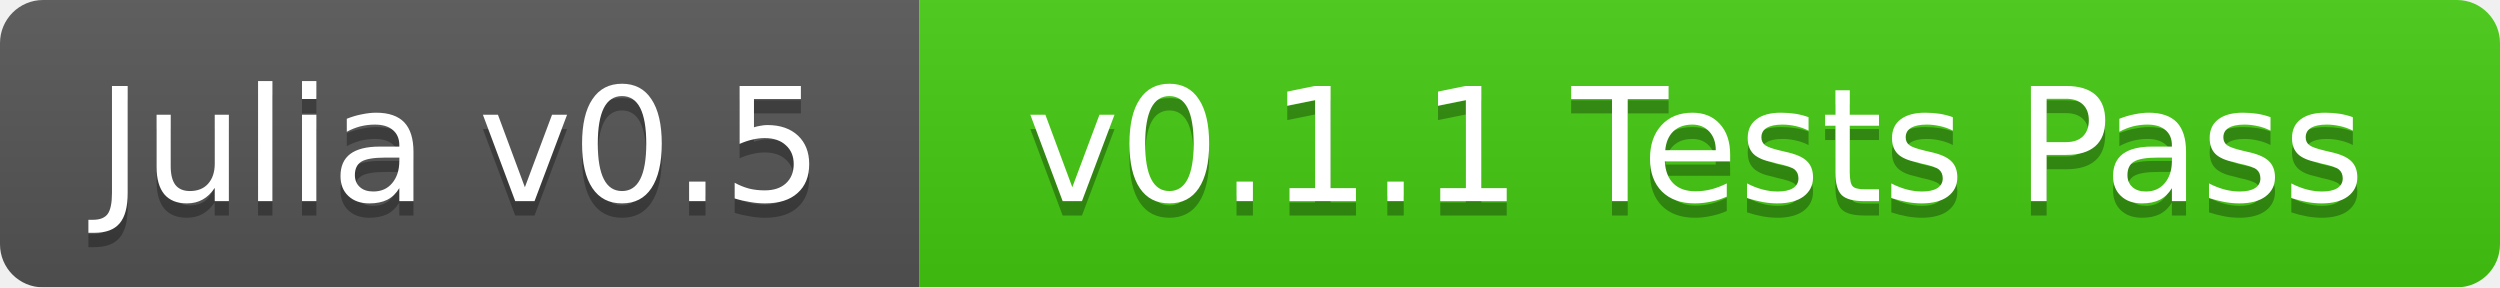
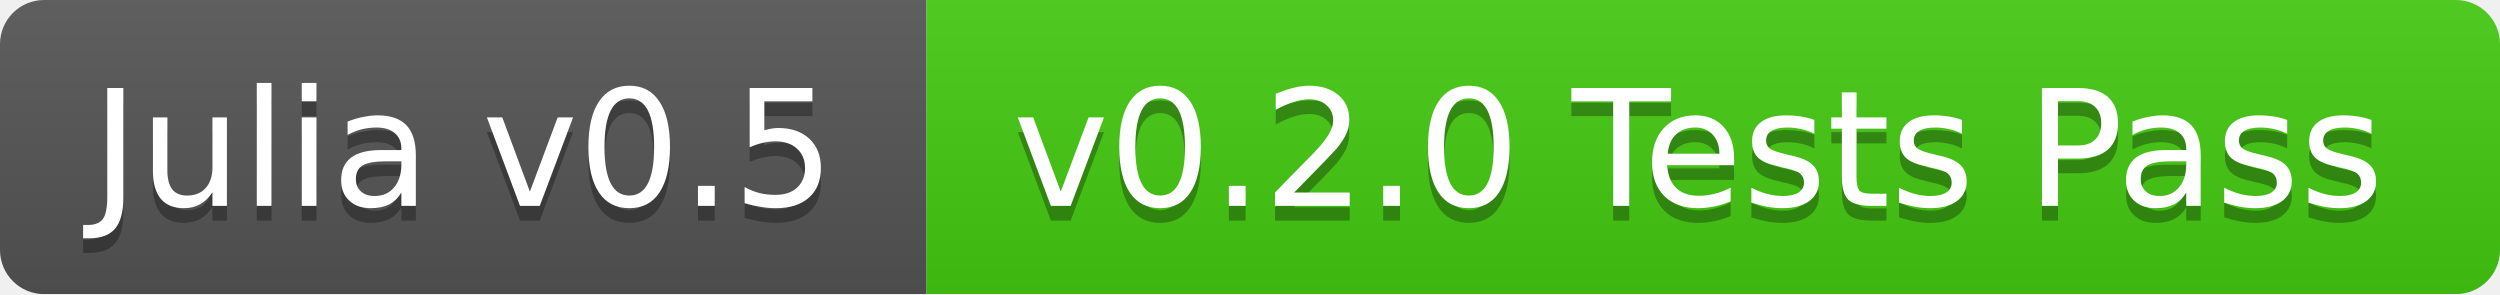
- <svg xmlns="http://www.w3.org/2000/svg" width="174" height="20">
+ <svg xmlns="http://www.w3.org/2000/svg" width="170" height="20">
  <linearGradient id="b" x2="0" y2="100%">
    <stop offset="0" stop-color="#bbb" stop-opacity=".1" />
    <stop offset="1" stop-opacity=".1" />
  </linearGradient>
  <mask id="a">
-     <rect width="174" height="20" rx="3" fill="#fff" />
+     <rect width="170" height="20" rx="3" fill="#fff" />
  </mask>
  <g mask="url(#a)">
-     <path fill="#555" d="M0 0h64v20H0z" />
-     <path fill="#4c1" d="M64 0h110v20H64z" />
-     <path fill="url(#b)" d="M0 0h174v20H0z" />
+     <path fill="#555" d="M0 0h63v20H0z" />
+     <path fill="#4c1" d="M63 0h107v20H63z" />
+     <path fill="url(#b)" d="M0 0h170v20H0z" />
  </g>
  <g fill="#fff" text-anchor="middle" font-family="DejaVu Sans,Verdana,Geneva,sans-serif" font-size="11">
-     <text x="32" y="15" fill="#010101" fill-opacity=".3">Julia v0.5</text>
-     <text x="32" y="14">Julia v0.5</text>
-     <text x="118" y="15" fill="#010101" fill-opacity=".3">v0.1.1 Tests Pass</text>
-     <text x="118" y="14">v0.1.1 Tests Pass</text>
+     <text x="31.5" y="15" fill="#010101" fill-opacity=".3">Julia v0.5</text>
+     <text x="31.5" y="14">Julia v0.5</text>
+     <text x="115.5" y="15" fill="#010101" fill-opacity=".3">v0.2.0 Tests Pass</text>
+     <text x="115.5" y="14">v0.2.0 Tests Pass</text>
  </g>
</svg>
